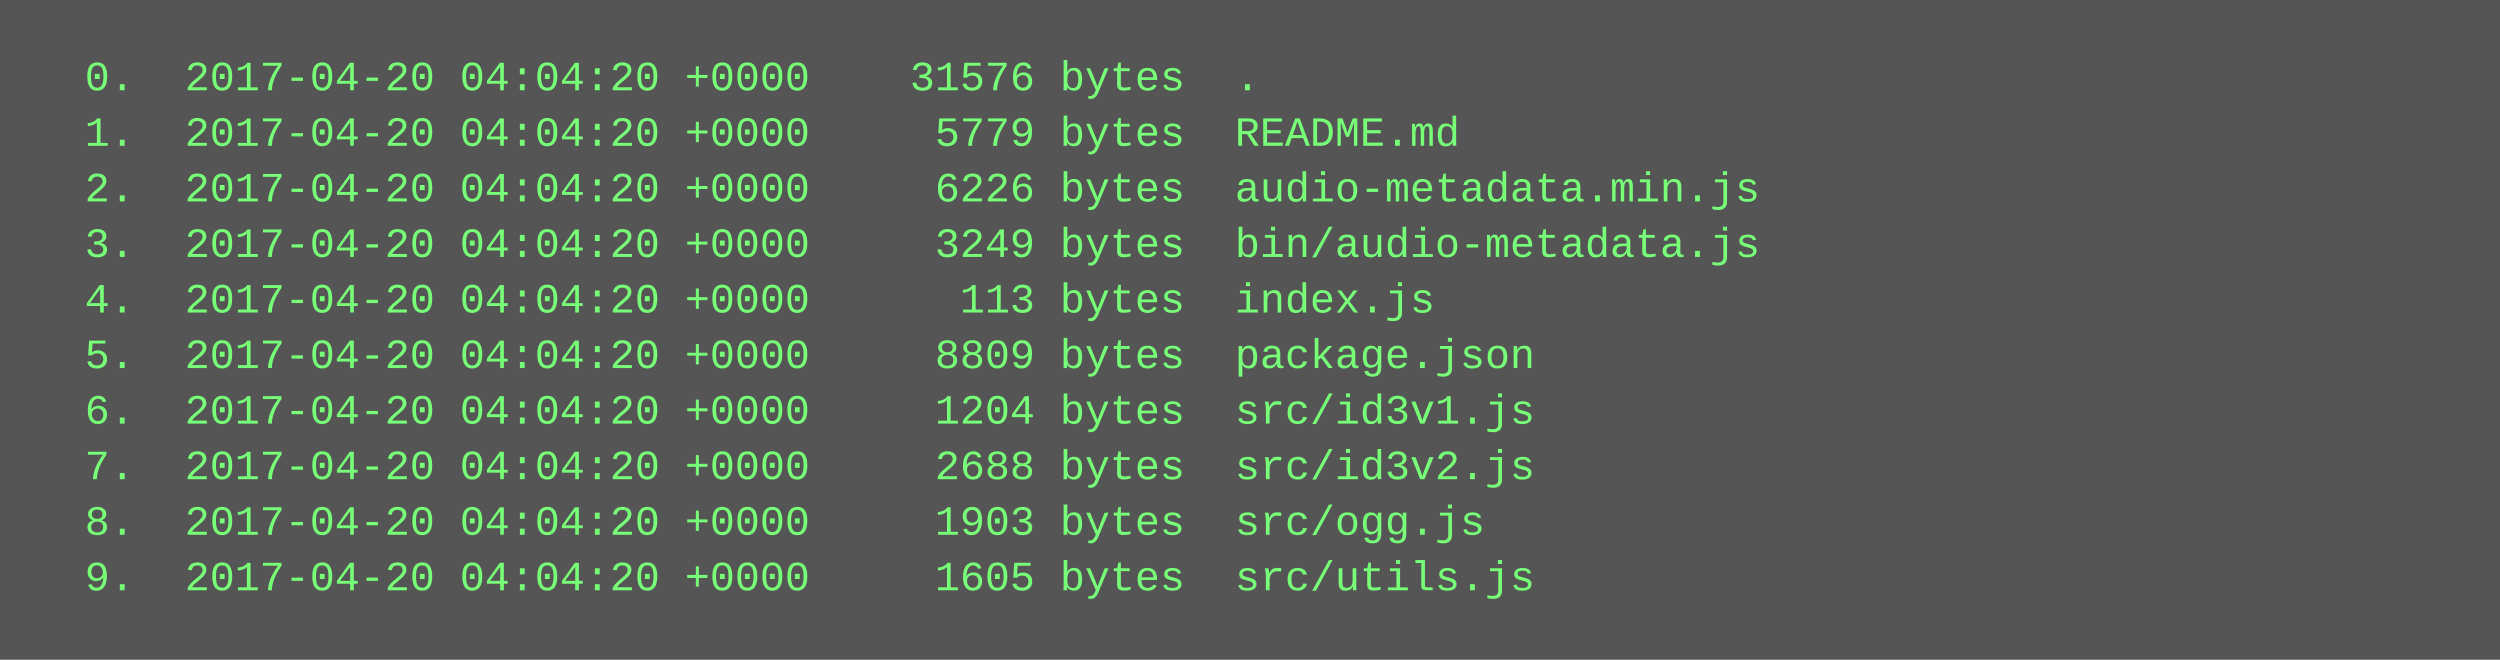
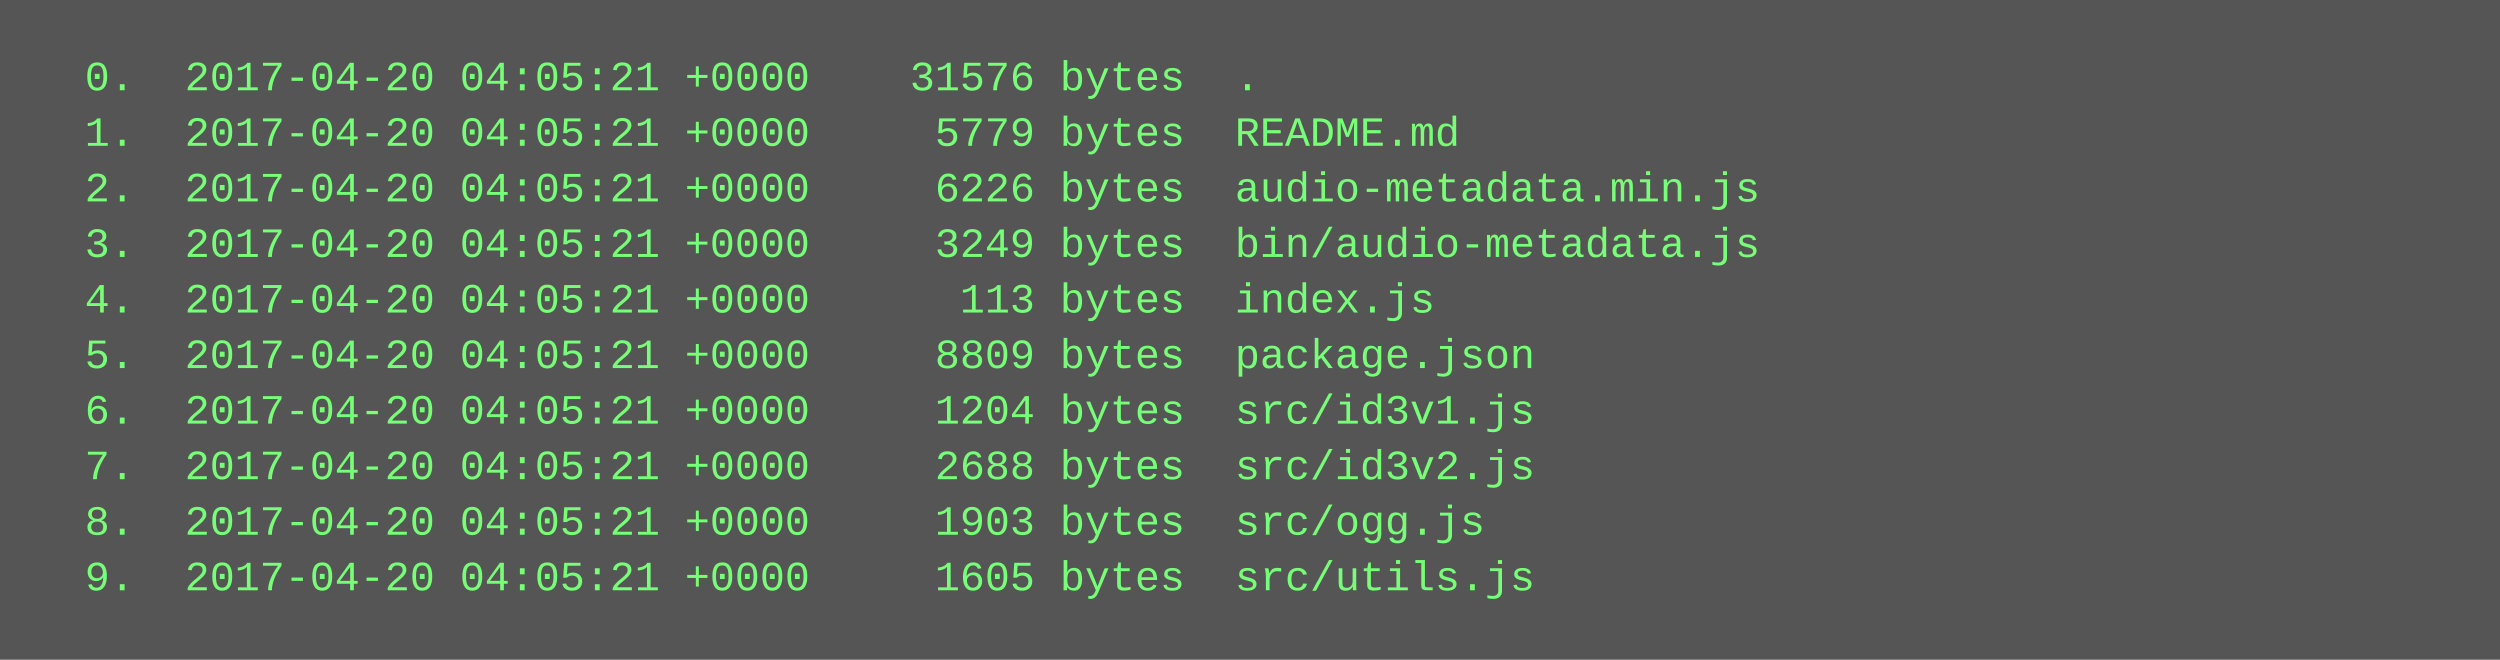
<svg xmlns="http://www.w3.org/2000/svg" height="190" width="720">
  <rect height="190" fill="#555" width="720" />
  <text fill="#7f7" font-family="Courier New" font-size="12" xml:space="preserve">
-     <tspan x="10" y="26">  0.  2017-04-20 04:04:20 +0000    31576 bytes  .</tspan>
-     <tspan x="10" y="42">  1.  2017-04-20 04:04:20 +0000     5779 bytes  README.md</tspan>
-     <tspan x="10" y="58">  2.  2017-04-20 04:04:20 +0000     6226 bytes  audio-metadata.min.js</tspan>
-     <tspan x="10" y="74">  3.  2017-04-20 04:04:20 +0000     3249 bytes  bin/audio-metadata.js</tspan>
-     <tspan x="10" y="90">  4.  2017-04-20 04:04:20 +0000      113 bytes  index.js</tspan>
-     <tspan x="10" y="106">  5.  2017-04-20 04:04:20 +0000     8809 bytes  package.json</tspan>
-     <tspan x="10" y="122">  6.  2017-04-20 04:04:20 +0000     1204 bytes  src/id3v1.js</tspan>
-     <tspan x="10" y="138">  7.  2017-04-20 04:04:20 +0000     2688 bytes  src/id3v2.js</tspan>
-     <tspan x="10" y="154">  8.  2017-04-20 04:04:20 +0000     1903 bytes  src/ogg.js</tspan>
-     <tspan x="10" y="170">  9.  2017-04-20 04:04:20 +0000     1605 bytes  src/utils.js</tspan>
+     <tspan x="10" y="26">  0.  2017-04-20 04:05:21 +0000    31576 bytes  .</tspan>
+     <tspan x="10" y="42">  1.  2017-04-20 04:05:21 +0000     5779 bytes  README.md</tspan>
+     <tspan x="10" y="58">  2.  2017-04-20 04:05:21 +0000     6226 bytes  audio-metadata.min.js</tspan>
+     <tspan x="10" y="74">  3.  2017-04-20 04:05:21 +0000     3249 bytes  bin/audio-metadata.js</tspan>
+     <tspan x="10" y="90">  4.  2017-04-20 04:05:21 +0000      113 bytes  index.js</tspan>
+     <tspan x="10" y="106">  5.  2017-04-20 04:05:21 +0000     8809 bytes  package.json</tspan>
+     <tspan x="10" y="122">  6.  2017-04-20 04:05:21 +0000     1204 bytes  src/id3v1.js</tspan>
+     <tspan x="10" y="138">  7.  2017-04-20 04:05:21 +0000     2688 bytes  src/id3v2.js</tspan>
+     <tspan x="10" y="154">  8.  2017-04-20 04:05:21 +0000     1903 bytes  src/ogg.js</tspan>
+     <tspan x="10" y="170">  9.  2017-04-20 04:05:21 +0000     1605 bytes  src/utils.js</tspan>
  </text>
</svg>
